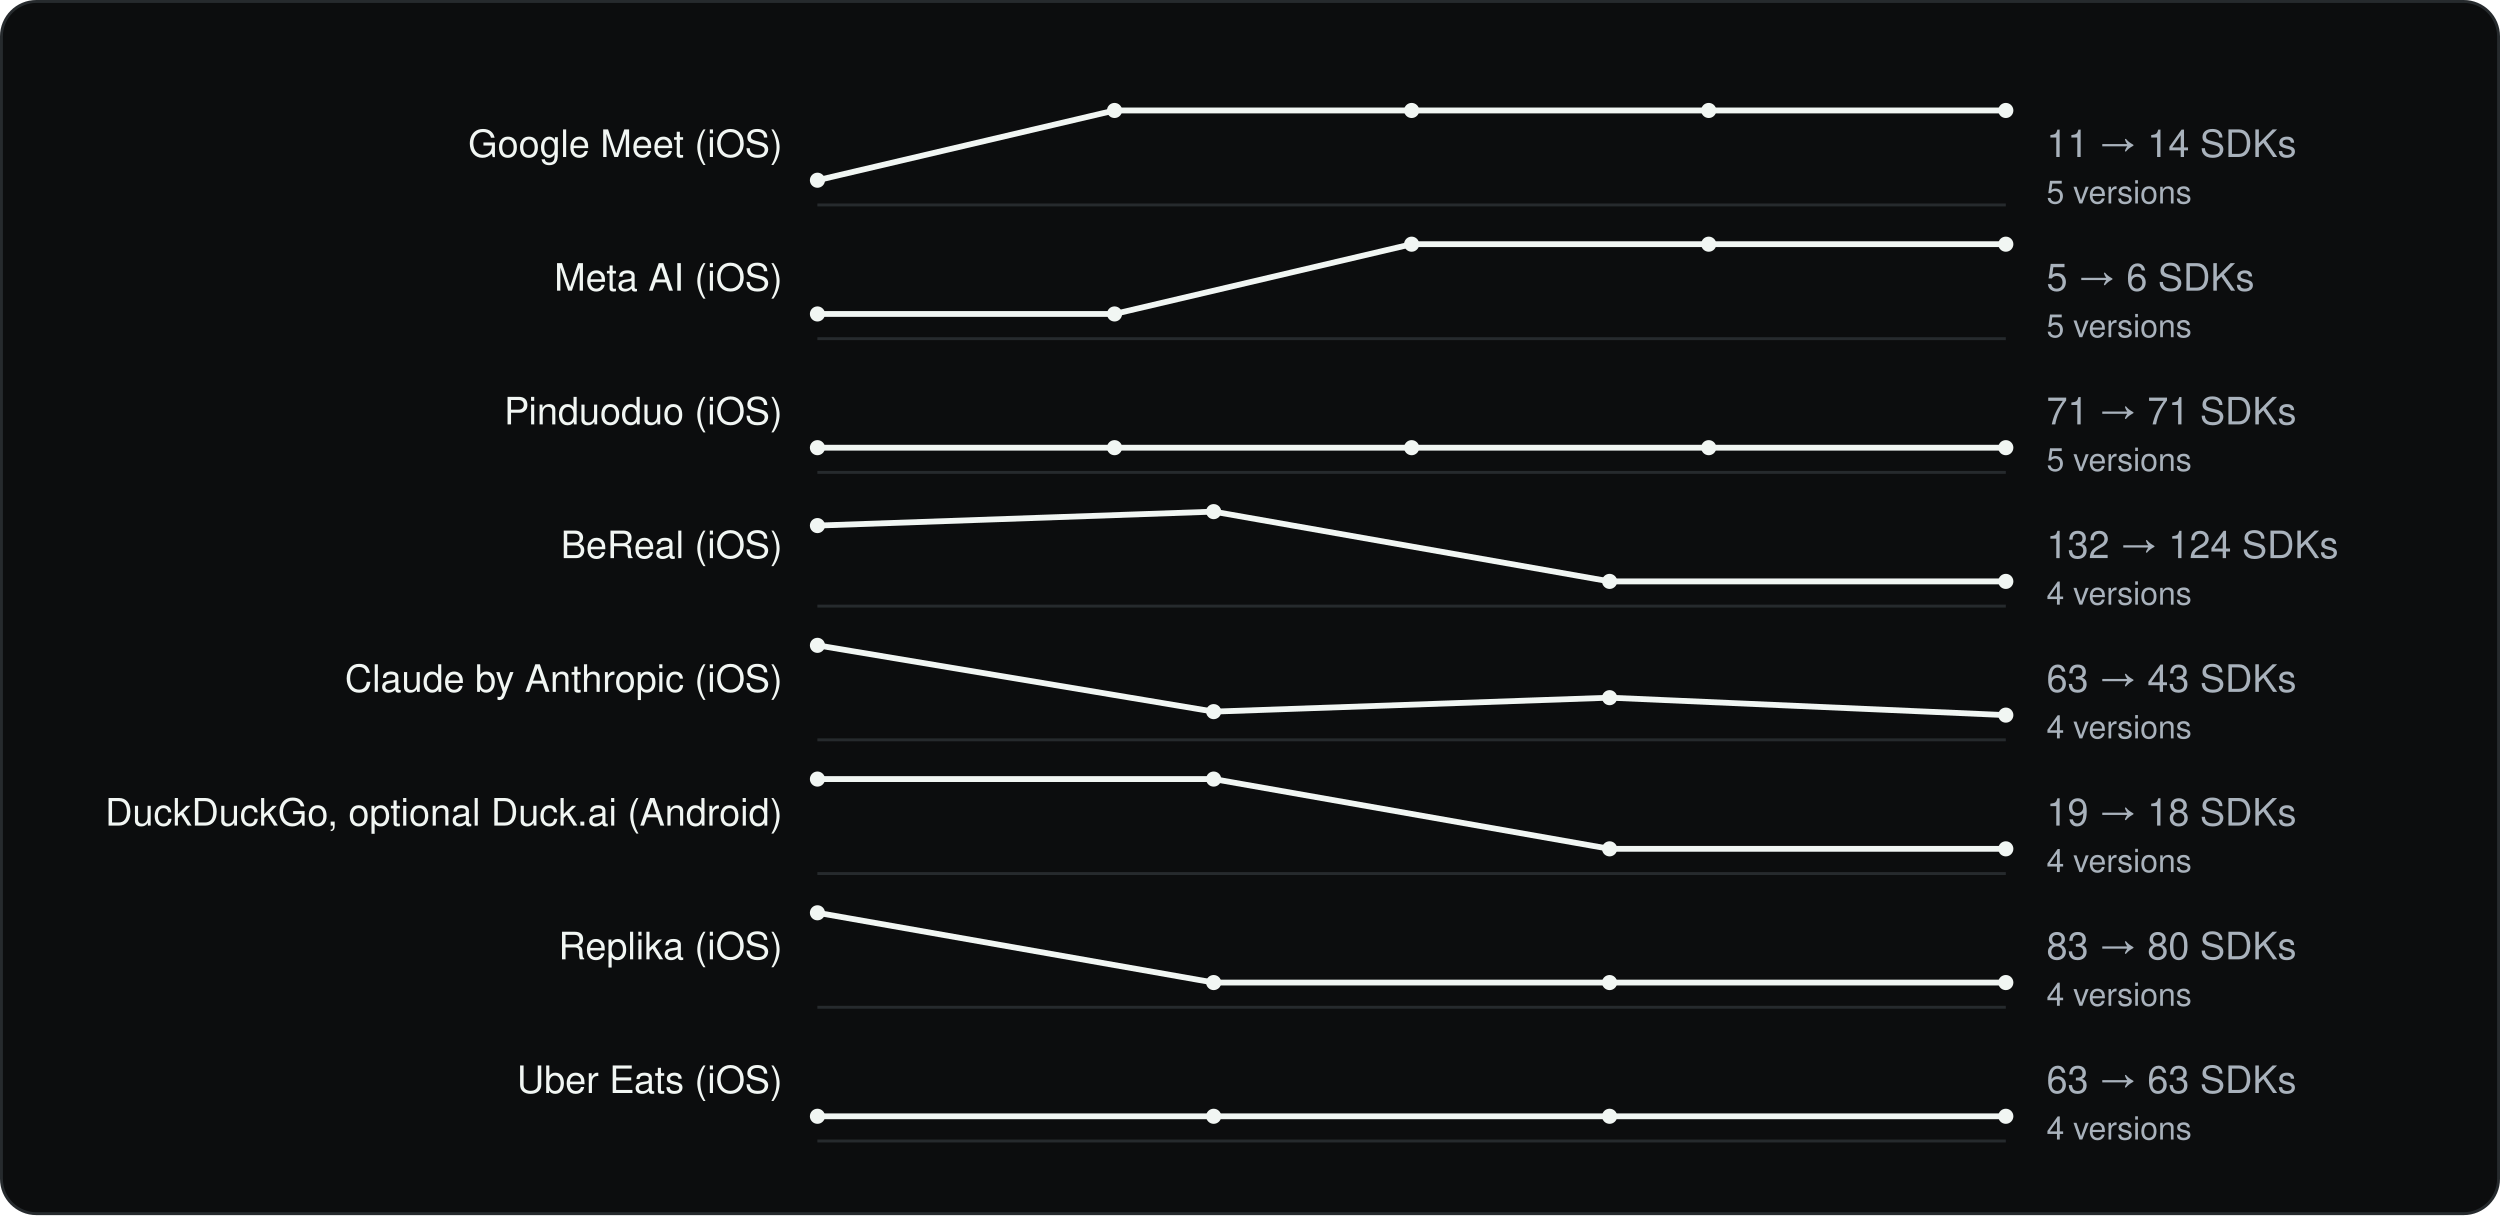
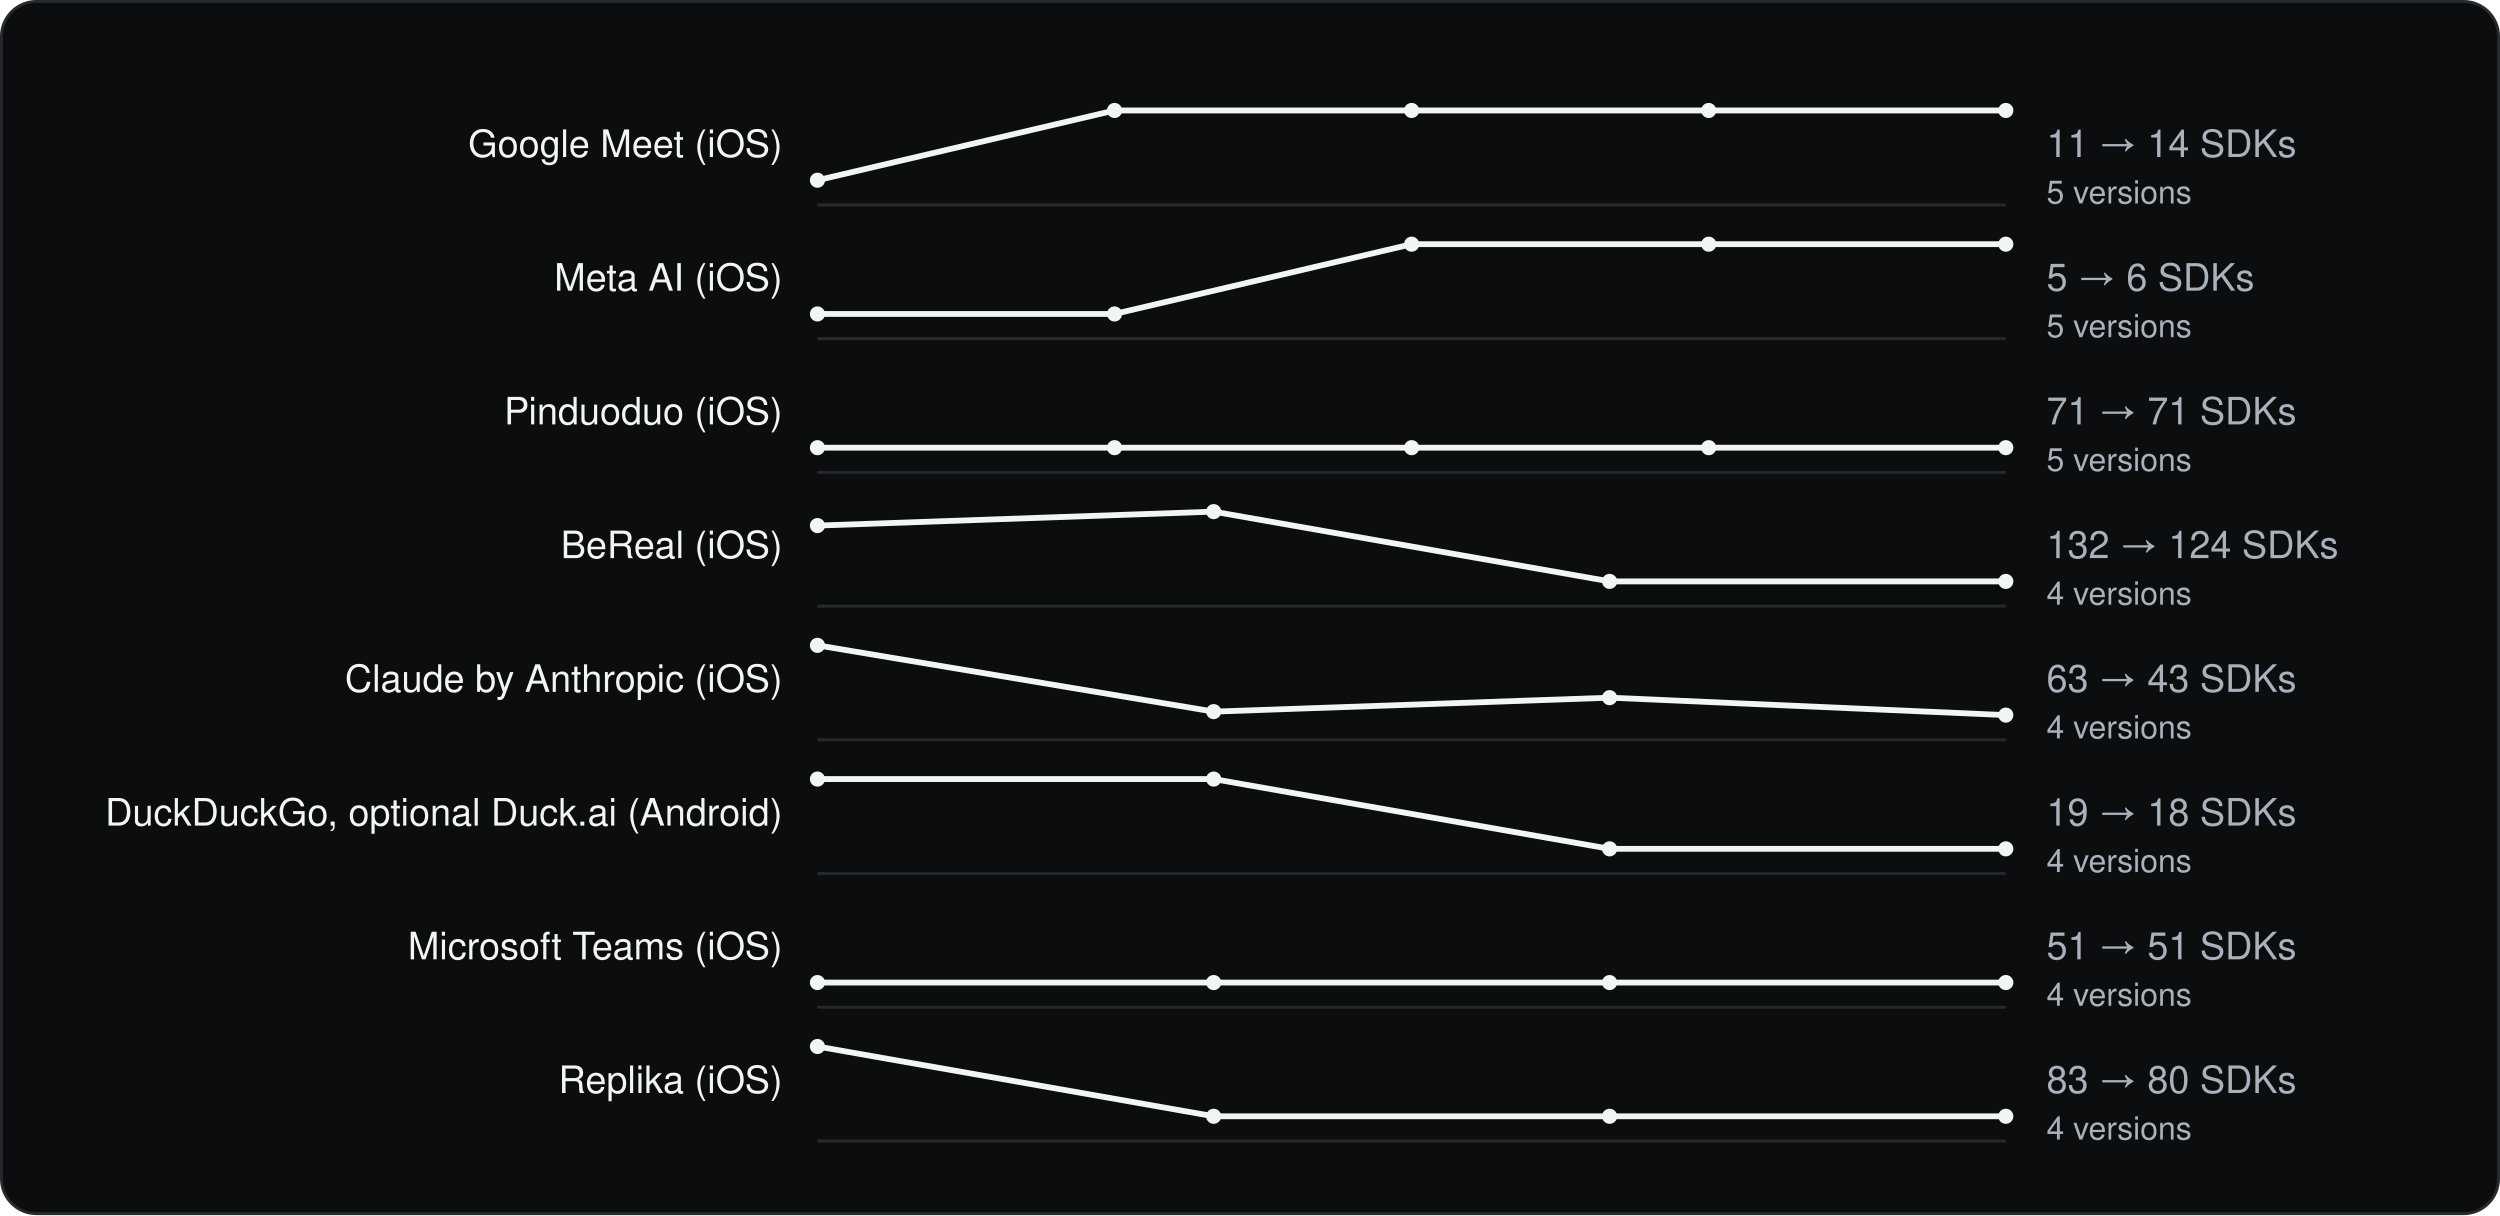
<svg xmlns="http://www.w3.org/2000/svg" viewBox="0 0 860 418" width="860" height="418" role="img" aria-label="SDK count across versions" font-family="Geist, -apple-system, BlinkMacSystemFont, 'Segoe UI', Helvetica, Arial, sans-serif">
  <rect x="0.5" y="0.5" width="859" height="417" rx="12" fill="#0C0D0E" stroke="#262A2D" />
  <g transform="translate(20 20)">
    <text x="249.18" y="34" font-size="13" text-anchor="end" fill="#F1F6F3">Google Meet (iOS)</text>
    <line x1="261.18" y1="50.5" x2="670.0" y2="50.5" stroke="#262A2D" />
    <polyline fill="none" stroke-width="2" stroke-linejoin="round" stroke="#F1F6F3" points="261.2,42.0 363.4,18.0 465.6,18.0 567.8,18.0 670.0,18.0" />
    <circle cx="261.2" cy="42.0" r="2.6" fill="#F1F6F3" />
    <circle cx="363.4" cy="18.0" r="2.6" fill="#F1F6F3" />
    <circle cx="465.6" cy="18.0" r="2.6" fill="#F1F6F3" />
    <circle cx="567.8" cy="18.0" r="2.6" fill="#F1F6F3" />
    <circle cx="670.0" cy="18.0" r="2.6" fill="#F1F6F3" />
    <text x="684.0" y="34" font-size="13" fill="#A9B2BC">11 → 14 SDKs</text>
    <text x="684.0" y="50" font-size="11" fill="#A9B2BC">5 versions</text>
    <text x="249.18" y="80" font-size="13" text-anchor="end" fill="#F1F6F3">Meta AI (iOS)</text>
    <line x1="261.18" y1="96.5" x2="670.0" y2="96.5" stroke="#262A2D" />
    <polyline fill="none" stroke-width="2" stroke-linejoin="round" stroke="#F1F6F3" points="261.2,88.0 363.4,88.0 465.6,64.0 567.8,64.0 670.0,64.0" />
    <circle cx="261.2" cy="88.0" r="2.6" fill="#F1F6F3" />
    <circle cx="363.4" cy="88.0" r="2.6" fill="#F1F6F3" />
    <circle cx="465.6" cy="64.0" r="2.6" fill="#F1F6F3" />
    <circle cx="567.8" cy="64.0" r="2.6" fill="#F1F6F3" />
    <circle cx="670.0" cy="64.0" r="2.6" fill="#F1F6F3" />
    <text x="684.0" y="80" font-size="13" fill="#A9B2BC">5 → 6 SDKs</text>
    <text x="684.0" y="96" font-size="11" fill="#A9B2BC">5 versions</text>
    <text x="249.18" y="126" font-size="13" text-anchor="end" fill="#F1F6F3">Pinduoduo (iOS)</text>
    <line x1="261.18" y1="142.5" x2="670.0" y2="142.5" stroke="#262A2D" />
    <polyline fill="none" stroke-width="2" stroke-linejoin="round" stroke="#F1F6F3" points="261.2,134.0 363.4,134.0 465.6,134.0 567.8,134.0 670.0,134.0" />
    <circle cx="261.2" cy="134.0" r="2.6" fill="#F1F6F3" />
    <circle cx="363.4" cy="134.0" r="2.6" fill="#F1F6F3" />
    <circle cx="465.6" cy="134.0" r="2.6" fill="#F1F6F3" />
    <circle cx="567.8" cy="134.0" r="2.6" fill="#F1F6F3" />
    <circle cx="670.0" cy="134.0" r="2.6" fill="#F1F6F3" />
    <text x="684.0" y="126" font-size="13" fill="#A9B2BC">71 → 71 SDKs</text>
    <text x="684.0" y="142" font-size="11" fill="#A9B2BC">5 versions</text>
    <text x="249.18" y="172" font-size="13" text-anchor="end" fill="#F1F6F3">BeReal (iOS)</text>
    <line x1="261.18" y1="188.5" x2="670.0" y2="188.5" stroke="#262A2D" />
    <polyline fill="none" stroke-width="2" stroke-linejoin="round" stroke="#F1F6F3" points="261.2,160.8 397.5,156.0 533.7,180.0 670.0,180.0" />
    <circle cx="261.2" cy="160.8" r="2.6" fill="#F1F6F3" />
    <circle cx="397.5" cy="156.0" r="2.6" fill="#F1F6F3" />
    <circle cx="533.7" cy="180.0" r="2.6" fill="#F1F6F3" />
    <circle cx="670.0" cy="180.0" r="2.6" fill="#F1F6F3" />
    <text x="684.0" y="172" font-size="13" fill="#A9B2BC">132 → 124 SDKs</text>
    <text x="684.0" y="188" font-size="11" fill="#A9B2BC">4 versions</text>
    <text x="249.18" y="218" font-size="13" text-anchor="end" fill="#F1F6F3">Claude by Anthropic (iOS)</text>
    <line x1="261.18" y1="234.5" x2="670.0" y2="234.5" stroke="#262A2D" />
    <polyline fill="none" stroke-width="2" stroke-linejoin="round" stroke="#F1F6F3" points="261.2,202.0 397.5,224.8 533.7,220.0 670.0,226.0" />
    <circle cx="261.2" cy="202.0" r="2.6" fill="#F1F6F3" />
    <circle cx="397.5" cy="224.8" r="2.6" fill="#F1F6F3" />
    <circle cx="533.7" cy="220.0" r="2.6" fill="#F1F6F3" />
    <circle cx="670.0" cy="226.0" r="2.6" fill="#F1F6F3" />
    <text x="684.0" y="218" font-size="13" fill="#A9B2BC">63 → 43 SDKs</text>
    <text x="684.0" y="234" font-size="11" fill="#A9B2BC">4 versions</text>
    <text x="249.18" y="264" font-size="13" text-anchor="end" fill="#F1F6F3">DuckDuckGo, optional Duck.ai (Android)</text>
    <line x1="261.18" y1="280.5" x2="670.0" y2="280.5" stroke="#262A2D" />
    <polyline fill="none" stroke-width="2" stroke-linejoin="round" stroke="#F1F6F3" points="261.2,248.0 397.5,248.0 533.7,272.0 670.0,272.0" />
    <circle cx="261.2" cy="248.0" r="2.6" fill="#F1F6F3" />
    <circle cx="397.5" cy="248.0" r="2.6" fill="#F1F6F3" />
    <circle cx="533.7" cy="272.0" r="2.6" fill="#F1F6F3" />
    <circle cx="670.0" cy="272.0" r="2.6" fill="#F1F6F3" />
    <text x="684.0" y="264" font-size="13" fill="#A9B2BC">19 → 18 SDKs</text>
    <text x="684.0" y="280" font-size="11" fill="#A9B2BC">4 versions</text>
-     <text x="249.18" y="310" font-size="13" text-anchor="end" fill="#F1F6F3">Replika (iOS)</text>
+     <text x="249.18" y="310" font-size="13" text-anchor="end" fill="#F1F6F3">Microsoft Teams (iOS)</text>
    <line x1="261.18" y1="326.5" x2="670.0" y2="326.5" stroke="#262A2D" />
-     <polyline fill="none" stroke-width="2" stroke-linejoin="round" stroke="#F1F6F3" points="261.2,294.0 397.5,318.0 533.7,318.0 670.0,318.0" />
-     <circle cx="261.2" cy="294.0" r="2.6" fill="#F1F6F3" />
+     <polyline fill="none" stroke-width="2" stroke-linejoin="round" stroke="#F1F6F3" points="261.2,318.0 397.5,318.0 533.7,318.0 670.0,318.0" />
+     <circle cx="261.2" cy="318.0" r="2.6" fill="#F1F6F3" />
    <circle cx="397.5" cy="318.0" r="2.6" fill="#F1F6F3" />
    <circle cx="533.7" cy="318.0" r="2.6" fill="#F1F6F3" />
    <circle cx="670.0" cy="318.0" r="2.6" fill="#F1F6F3" />
-     <text x="684.0" y="310" font-size="13" fill="#A9B2BC">83 → 80 SDKs</text>
+     <text x="684.0" y="310" font-size="13" fill="#A9B2BC">51 → 51 SDKs</text>
    <text x="684.0" y="326" font-size="11" fill="#A9B2BC">4 versions</text>
-     <text x="249.18" y="356" font-size="13" text-anchor="end" fill="#F1F6F3">Uber Eats (iOS)</text>
+     <text x="249.18" y="356" font-size="13" text-anchor="end" fill="#F1F6F3">Replika (iOS)</text>
    <line x1="261.18" y1="372.5" x2="670.0" y2="372.5" stroke="#262A2D" />
-     <polyline fill="none" stroke-width="2" stroke-linejoin="round" stroke="#F1F6F3" points="261.2,364.0 397.5,364.0 533.7,364.0 670.0,364.0" />
-     <circle cx="261.2" cy="364.0" r="2.6" fill="#F1F6F3" />
+     <polyline fill="none" stroke-width="2" stroke-linejoin="round" stroke="#F1F6F3" points="261.2,340.0 397.5,364.0 533.7,364.0 670.0,364.0" />
+     <circle cx="261.2" cy="340.0" r="2.6" fill="#F1F6F3" />
    <circle cx="397.5" cy="364.0" r="2.6" fill="#F1F6F3" />
    <circle cx="533.7" cy="364.0" r="2.6" fill="#F1F6F3" />
    <circle cx="670.0" cy="364.0" r="2.6" fill="#F1F6F3" />
-     <text x="684.0" y="356" font-size="13" fill="#A9B2BC">63 → 63 SDKs</text>
+     <text x="684.0" y="356" font-size="13" fill="#A9B2BC">83 → 80 SDKs</text>
    <text x="684.0" y="372" font-size="11" fill="#A9B2BC">4 versions</text>
  </g>
</svg>
